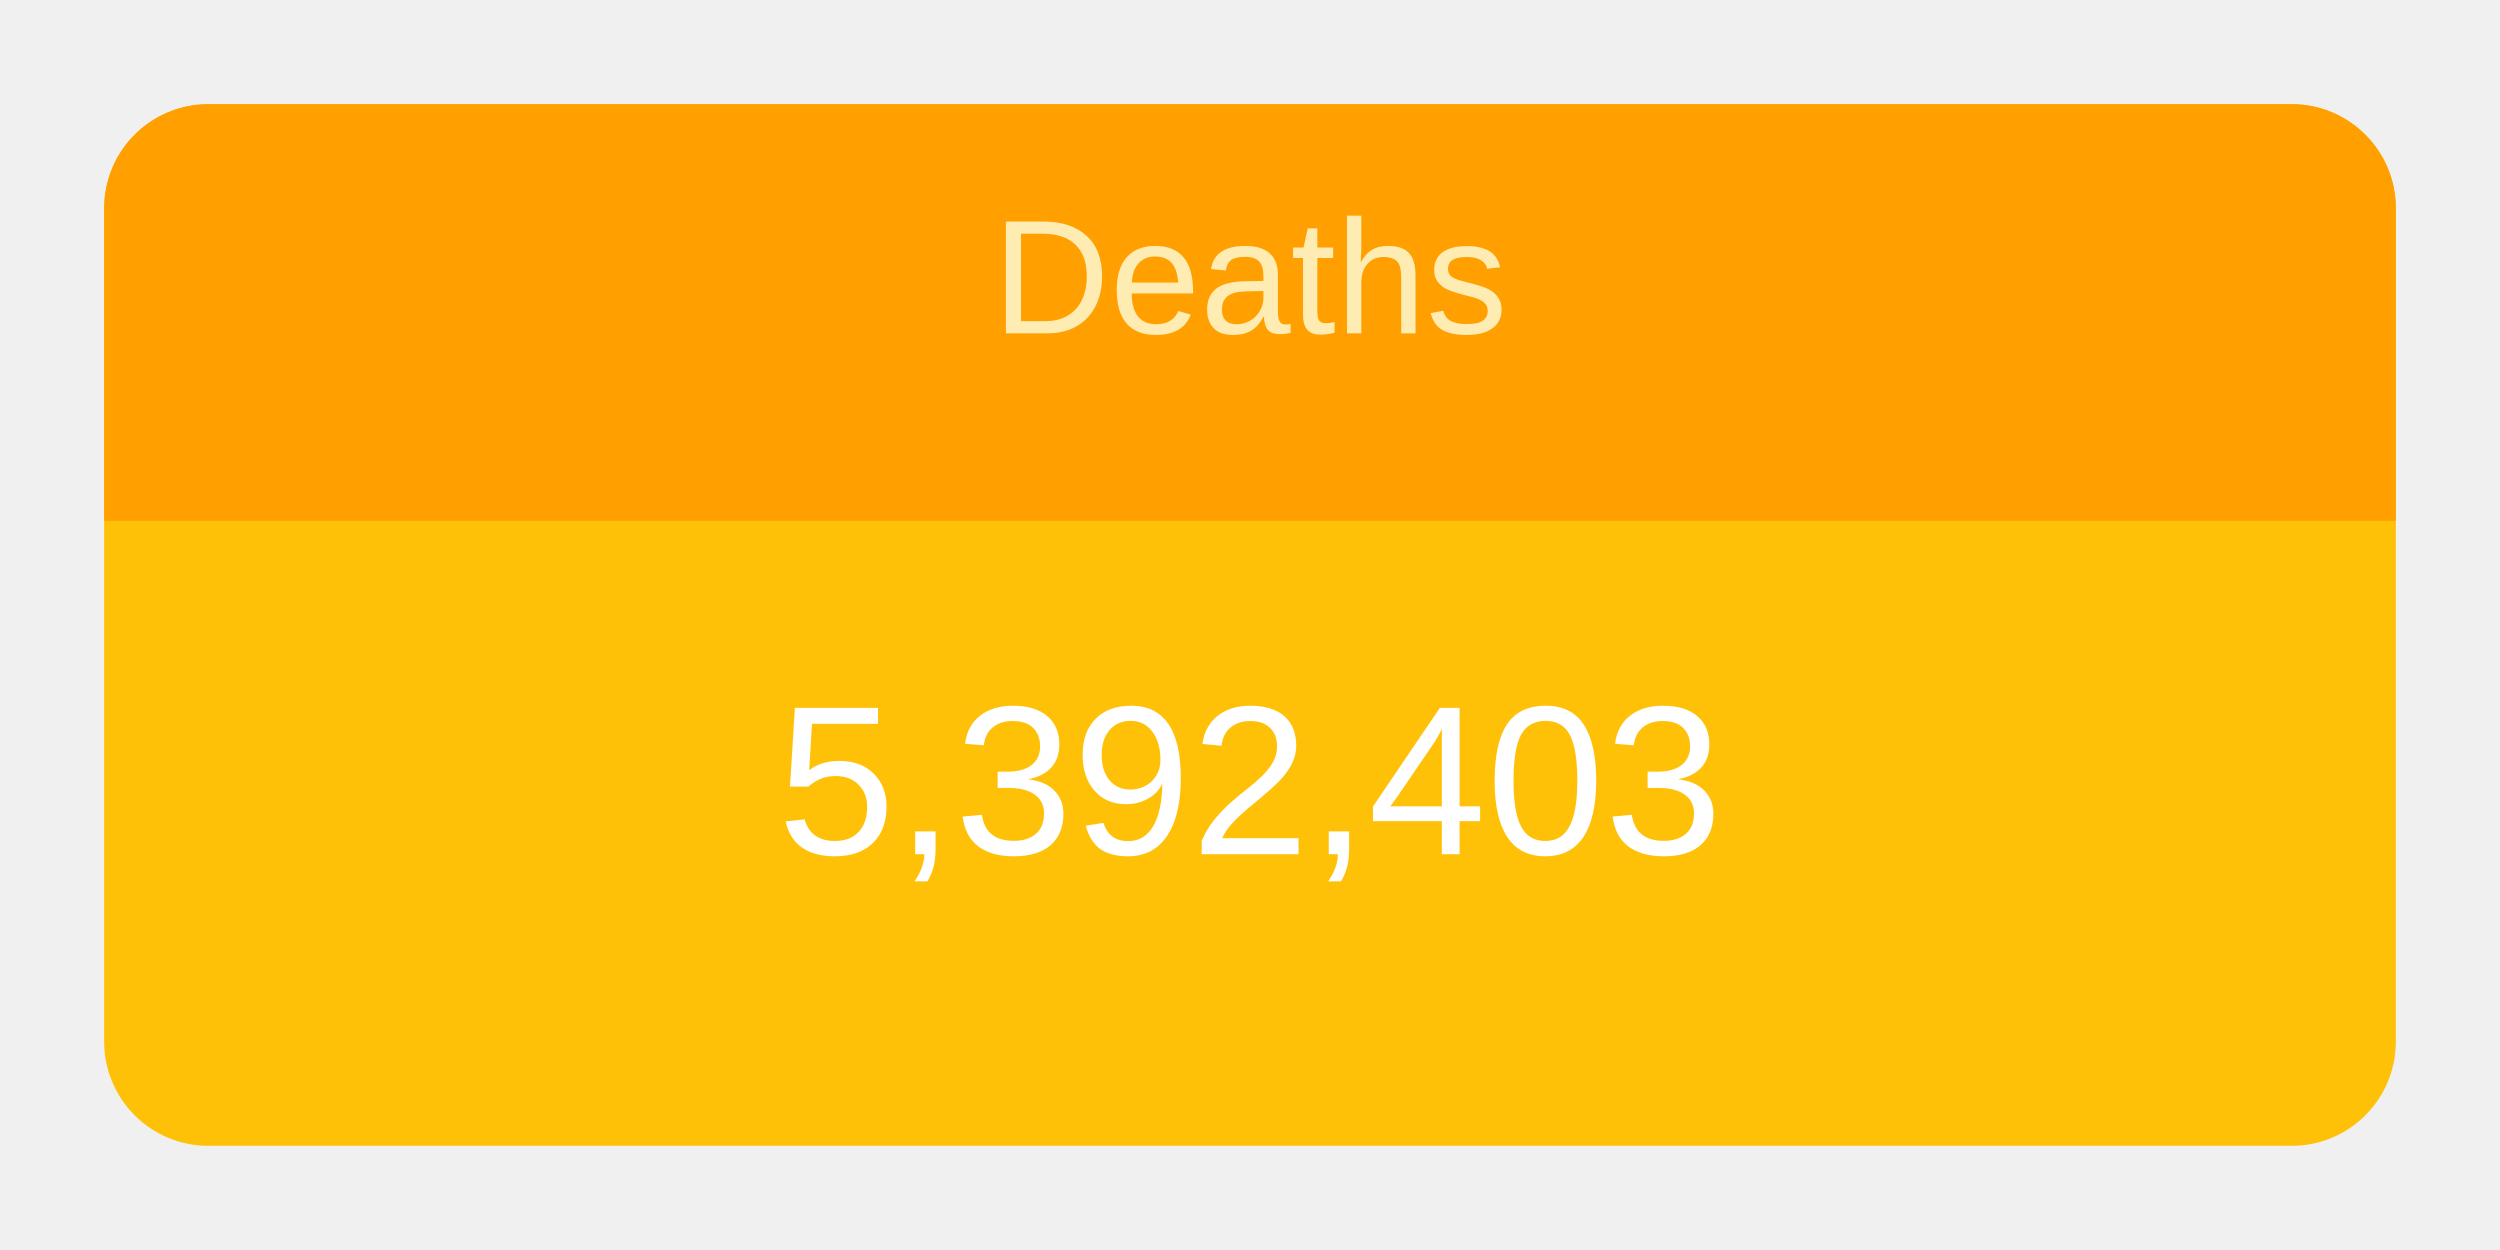
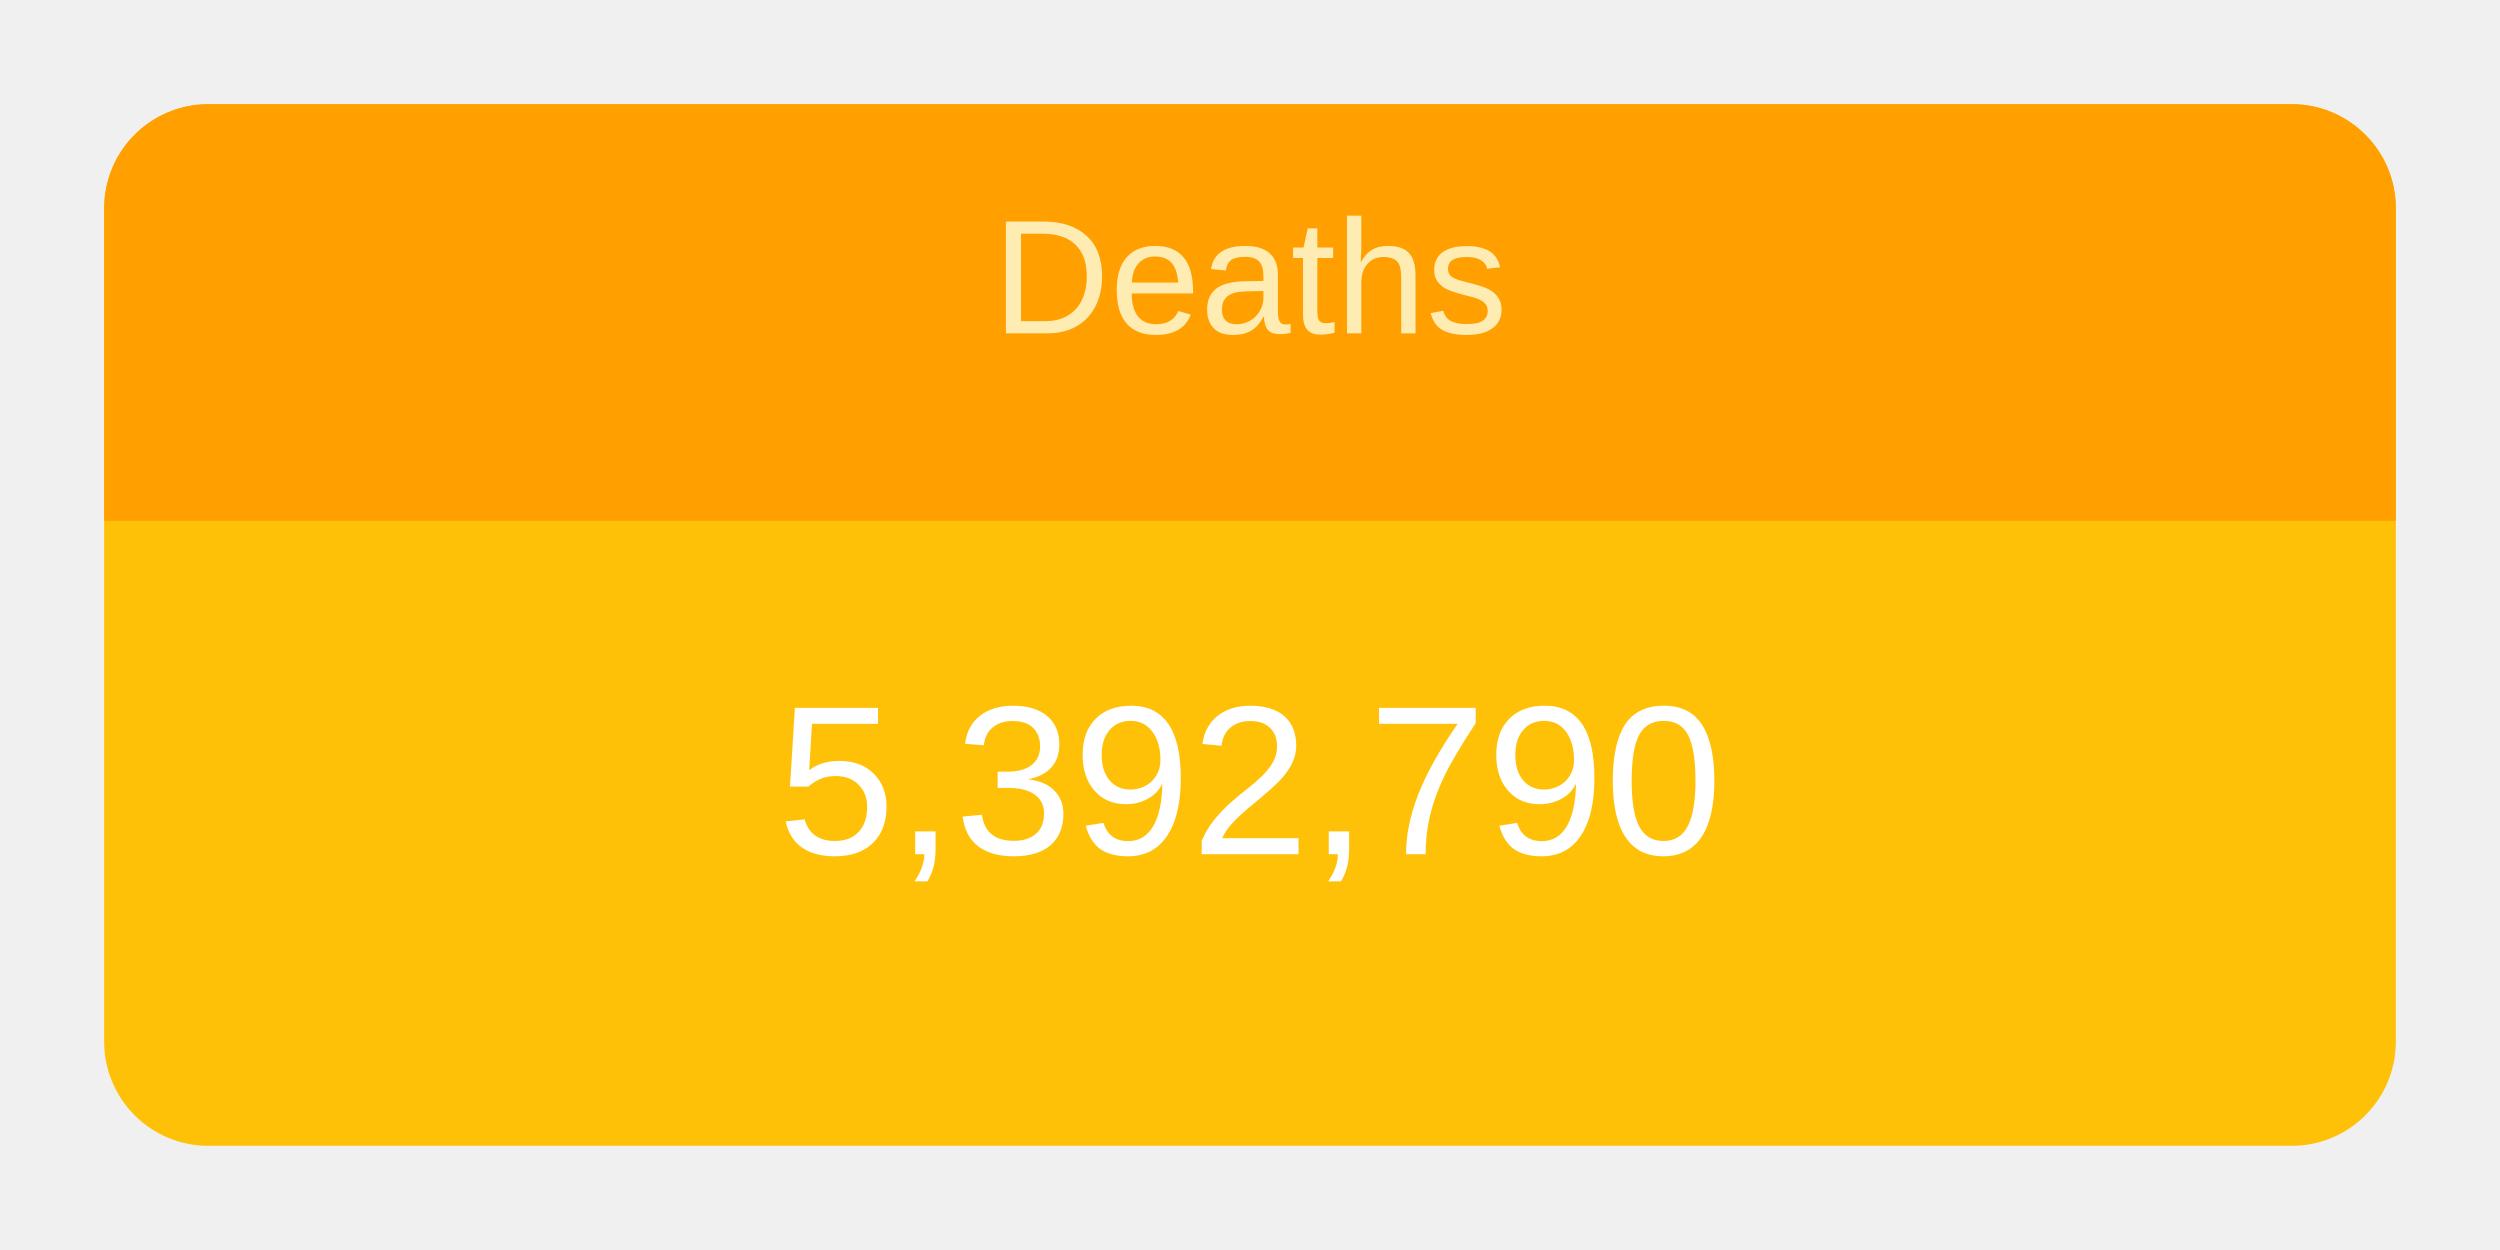
<svg xmlns="http://www.w3.org/2000/svg" height="120" viewBox="" width="240">
  <g transform="translate(10,10)">
    <rect rx="10" ry="10" width="220" height="100" style="fill: #ffc107; stroke-width: 5;" />
    <svg width="220" height="100">
      <text x="50%" y="72%" alignment-baseline="middle" text-anchor="middle" fill="white" font-size="1.7em" font-family="Arial, Helvetica, sans-serif">
-         5,392,403
+         5,392,790
      </text>
    </svg>
    <path fill="#FFA000" d=" M 210 0              a 10 10 0 0 1 10 10              v 30             h-220             v-30             a 10 10 0 0 1 10 -10" />
    <svg width="220" height="40">
      <text x="50%" y="55%" alignment-baseline="middle" text-anchor="middle" fill="#FFECB3" font-size="1.3em" font-family="Arial, Helvetica, sans-serif">
        Deaths
      </text>
    </svg>
  </g>
</svg>
